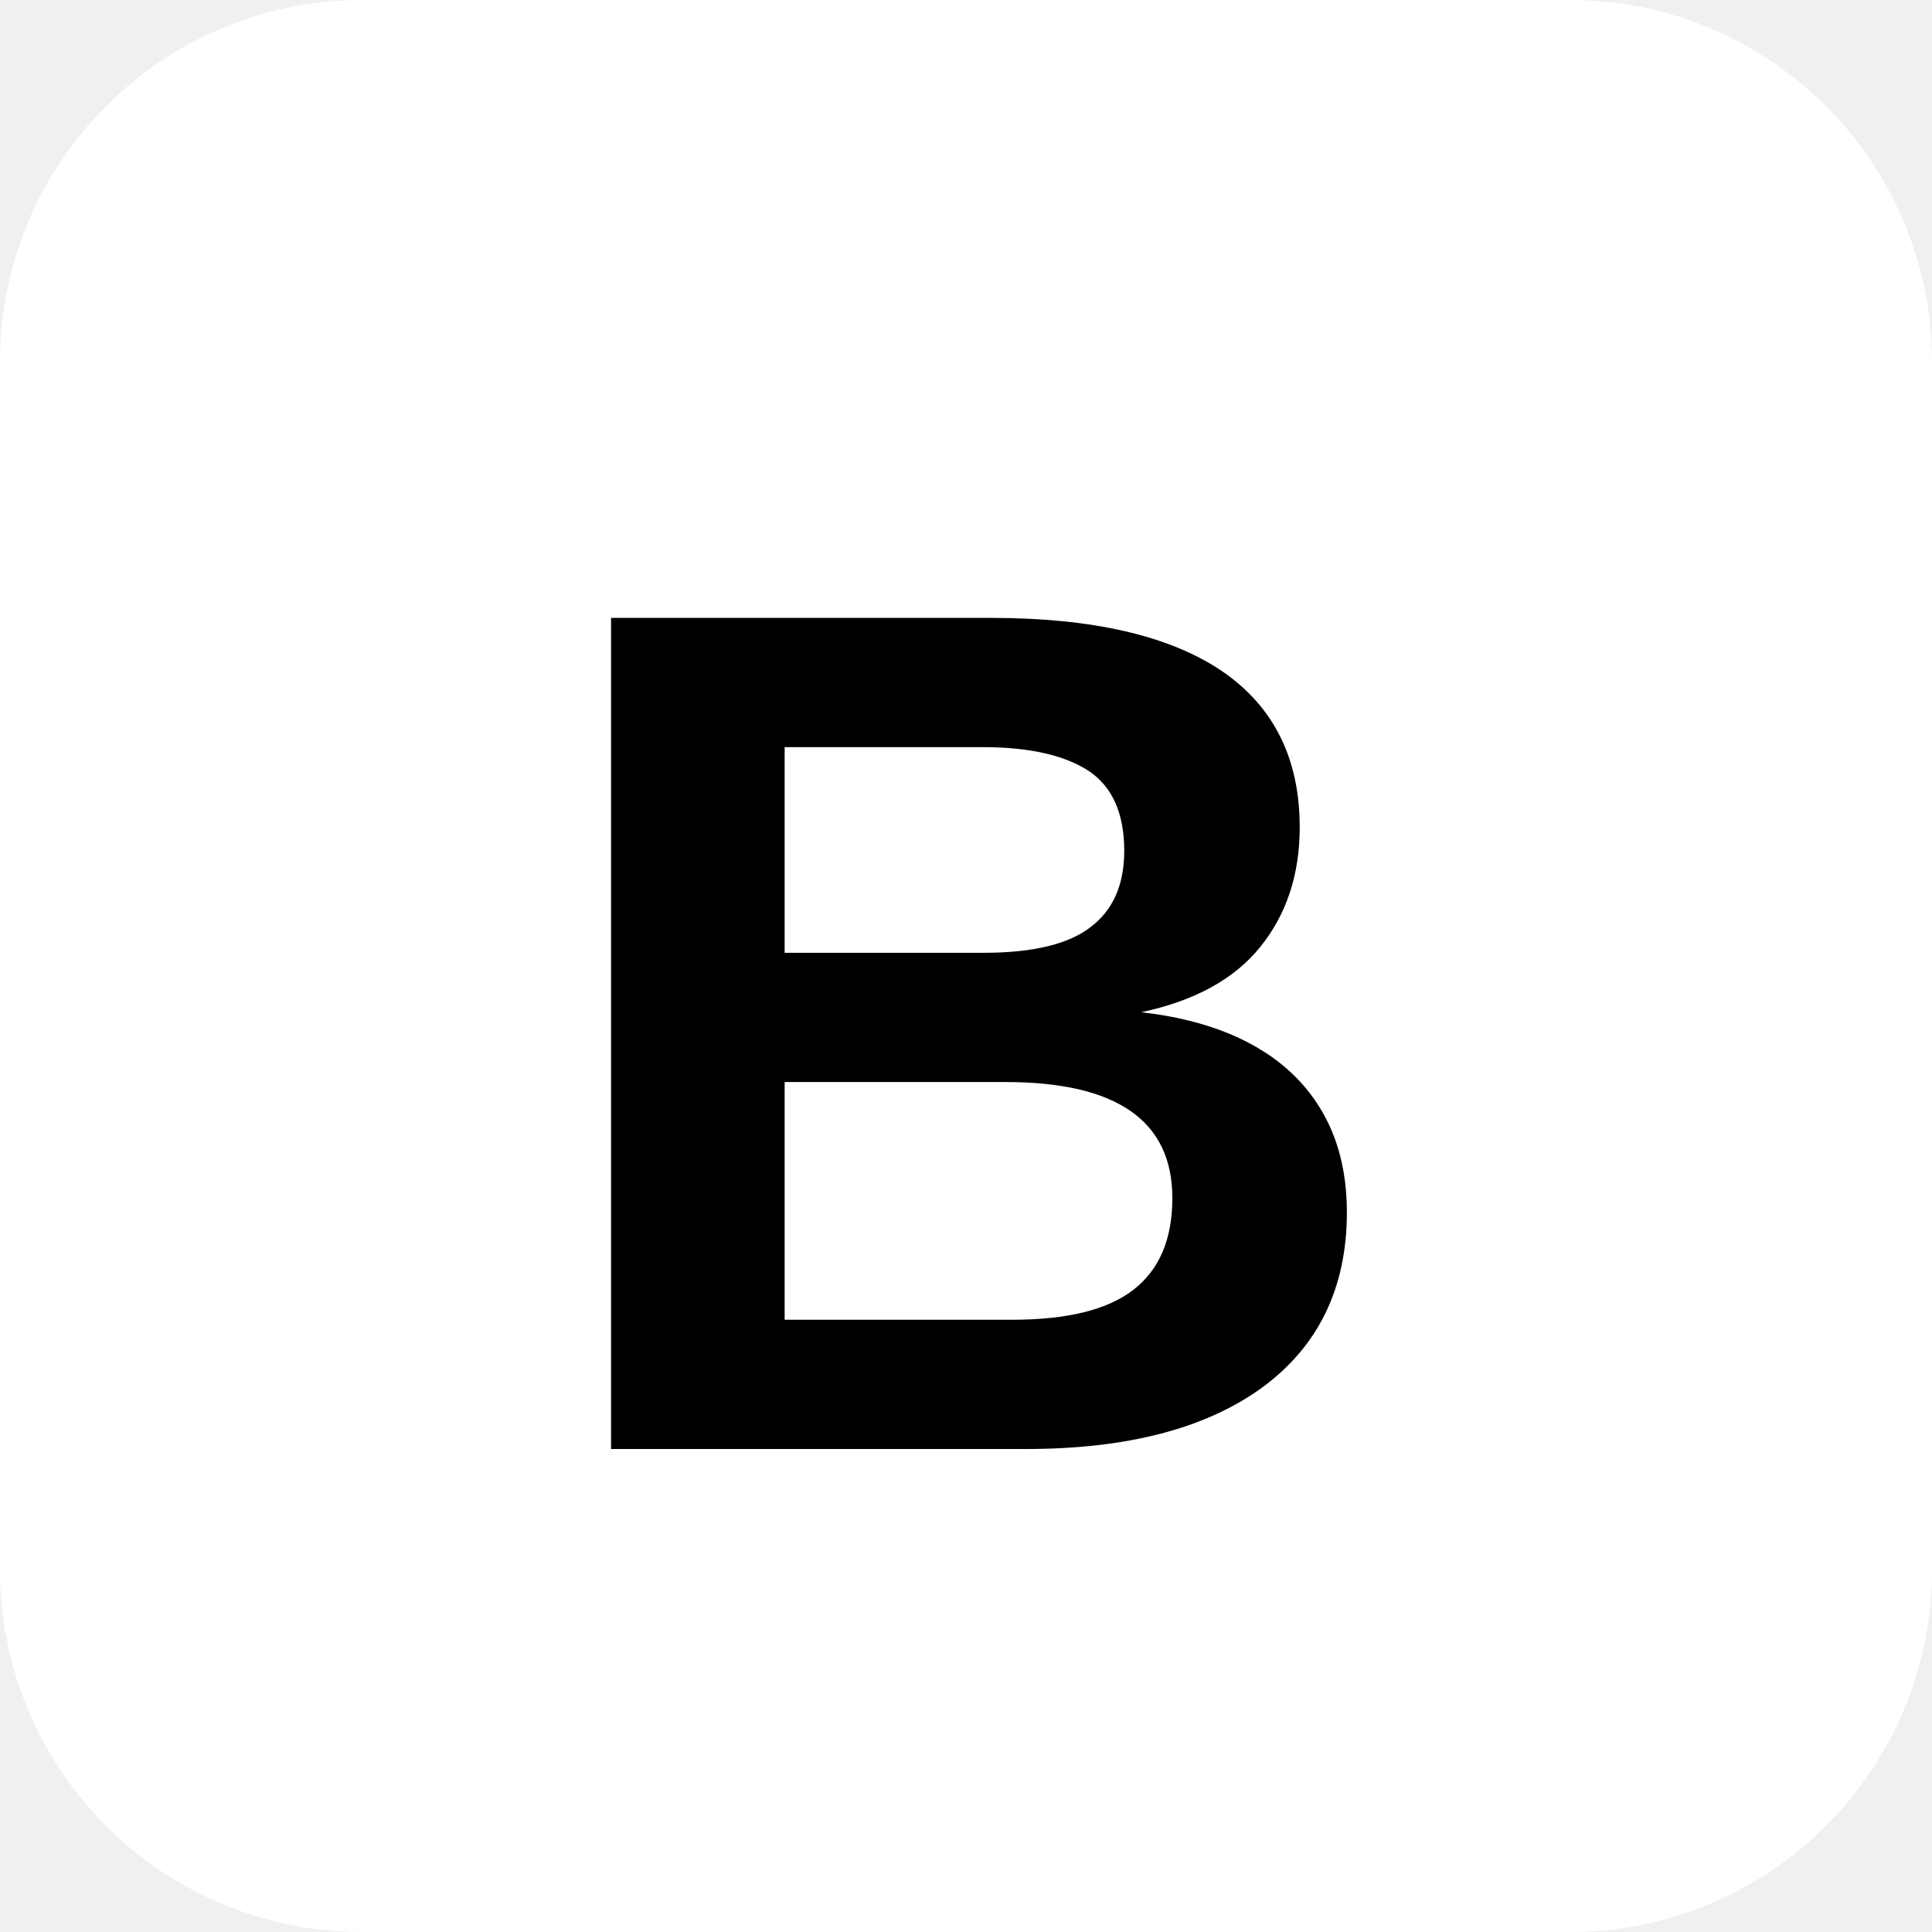
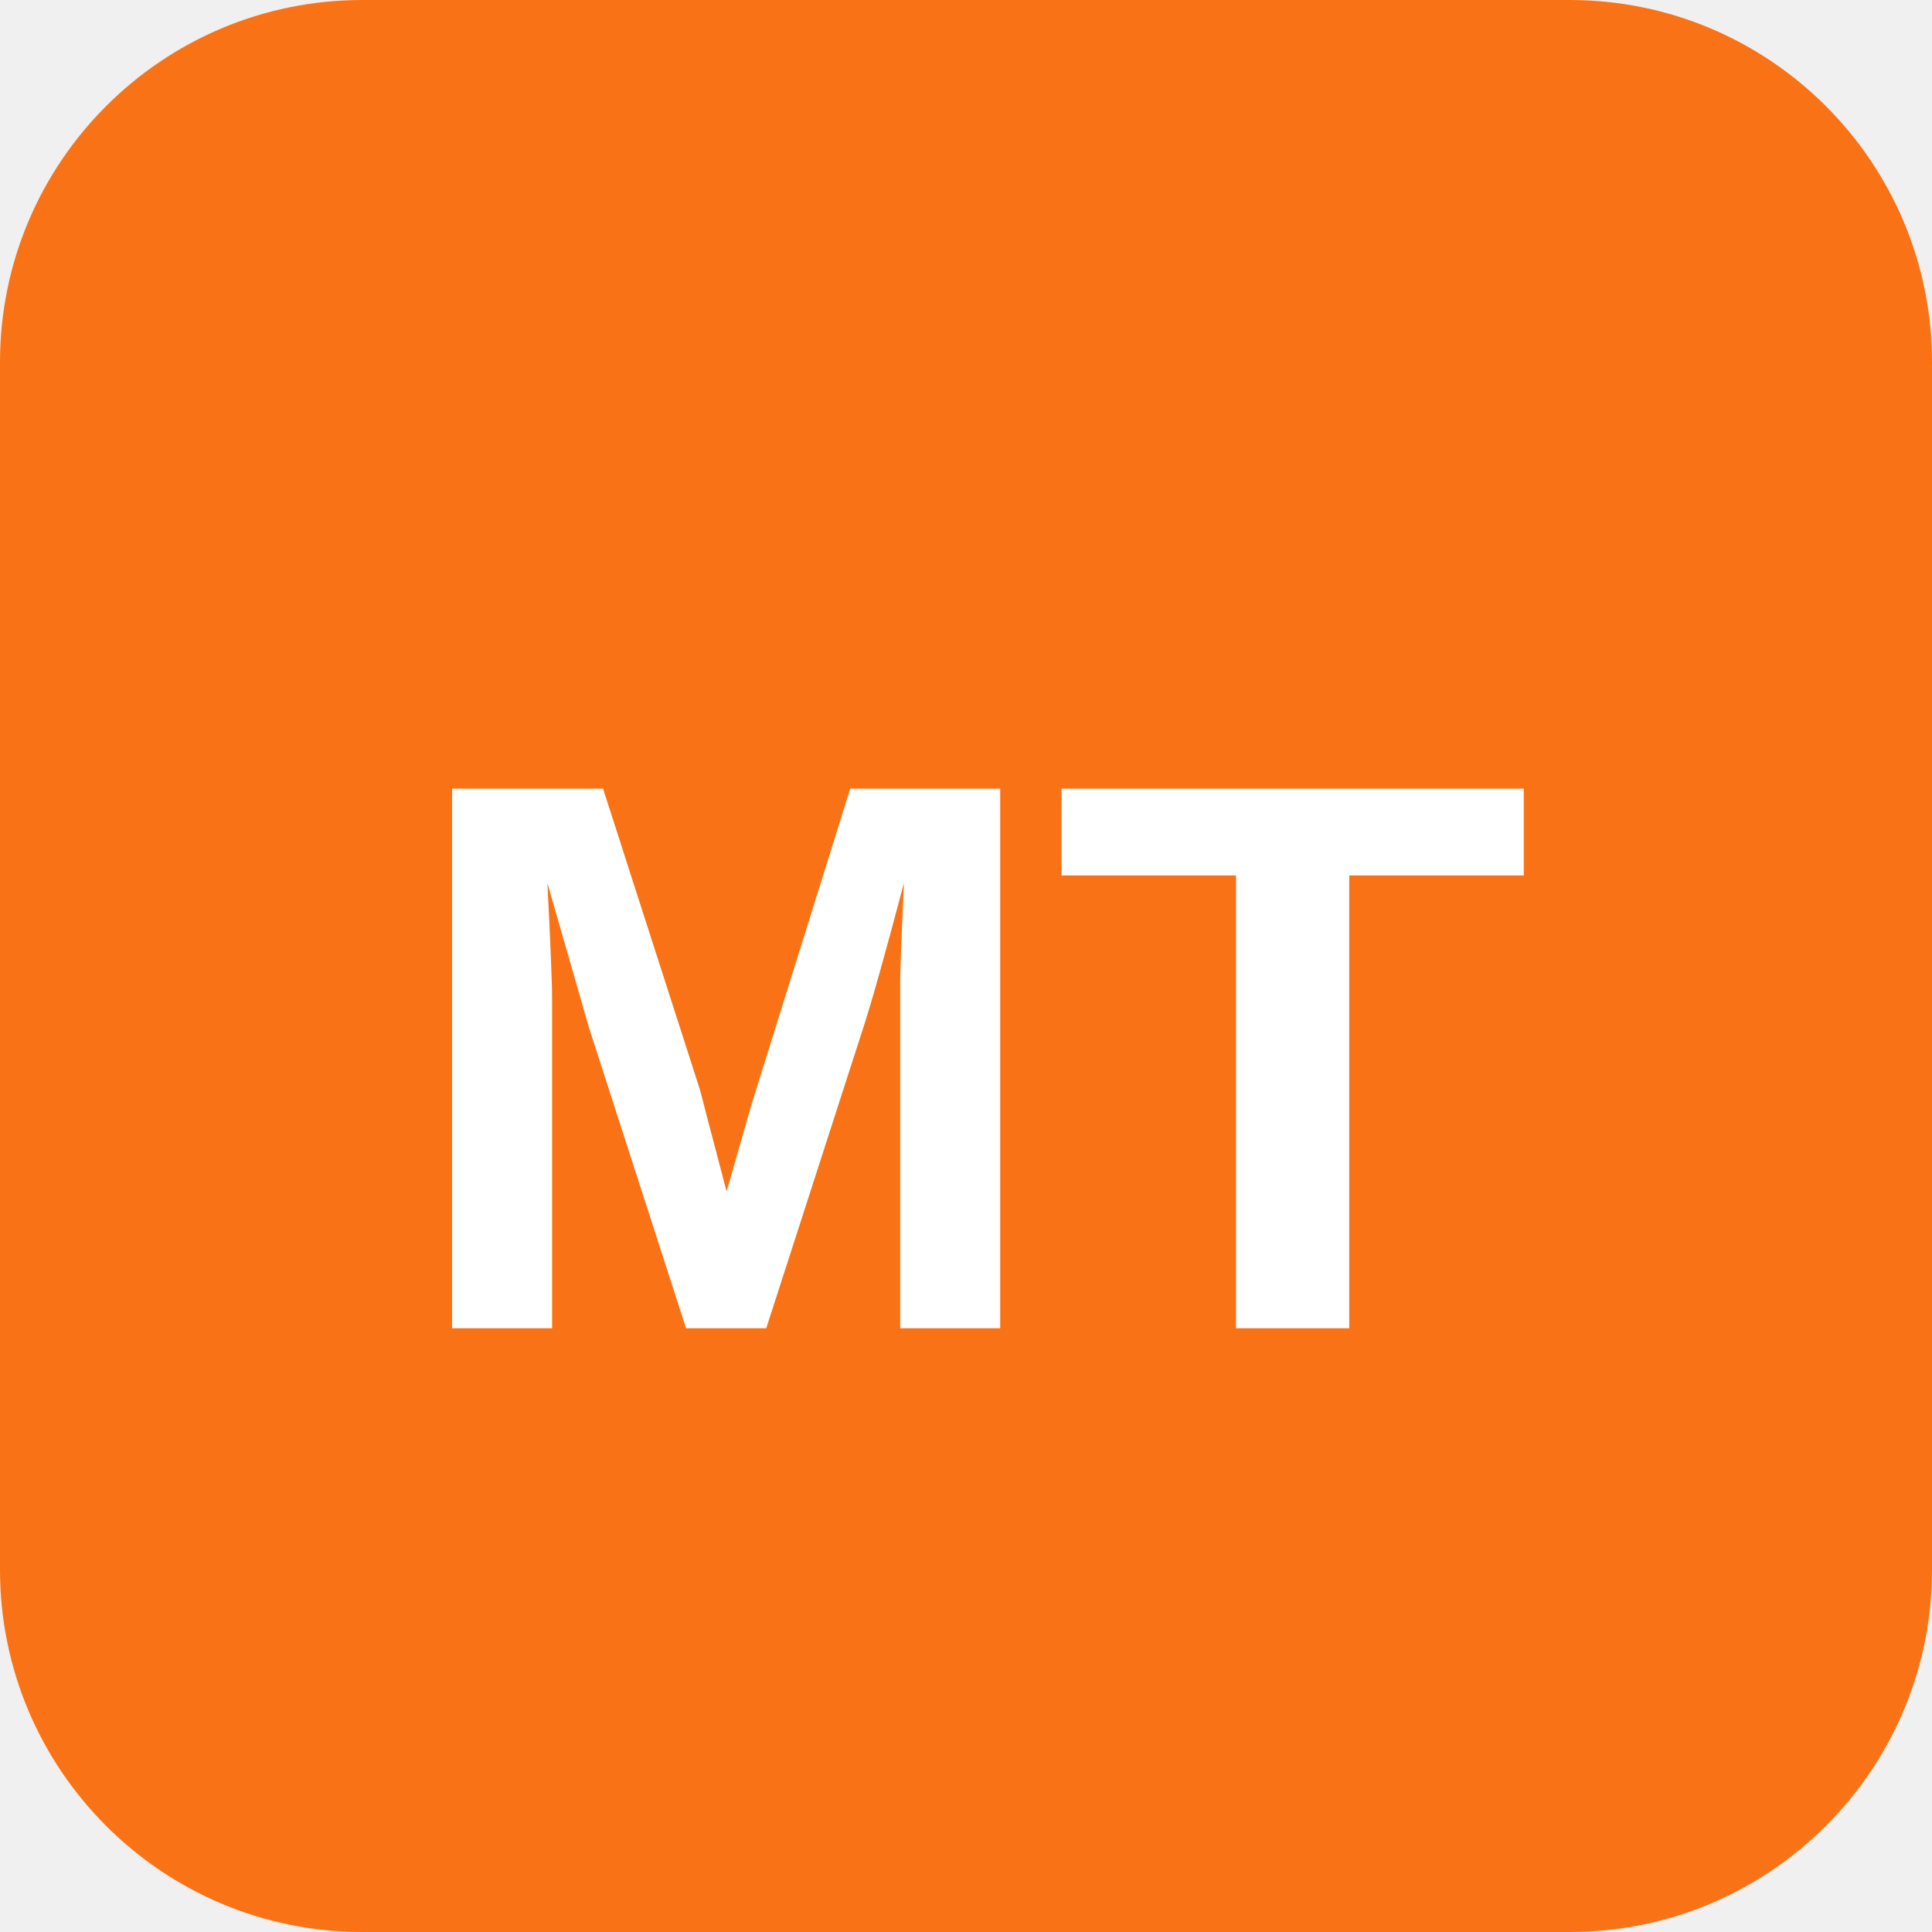
<svg xmlns="http://www.w3.org/2000/svg" width="32" height="32" viewBox="0 0 32 32">
-   <rect width="32" height="32" rx="6" fill="white" />
-   <text x="16" y="24" font-family="Arial, sans-serif" font-size="20" font-weight="bold" text-anchor="middle" fill="black">B</text>
+   <rect width="32" height="32" rx="6" fill="#f97316" />
+   <text x="16" y="22" font-family="Arial, sans-serif" font-size="13" font-weight="bold" text-anchor="middle" fill="white">MT</text>
</svg>
